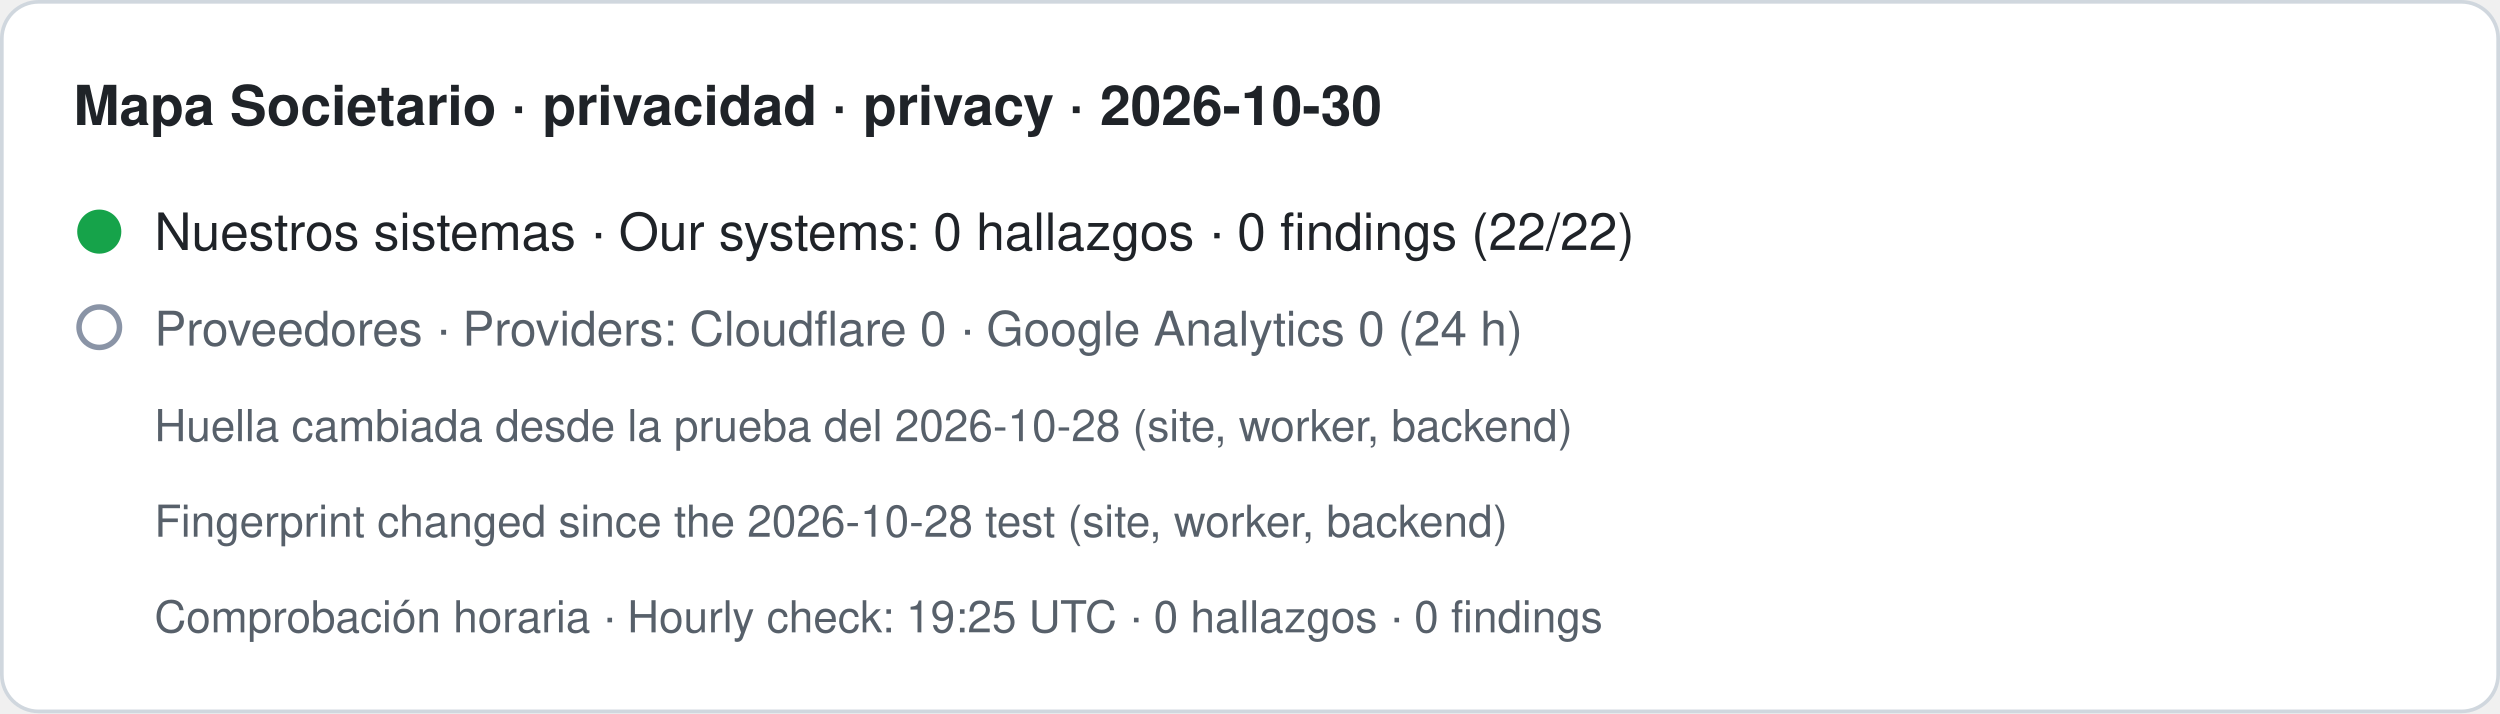
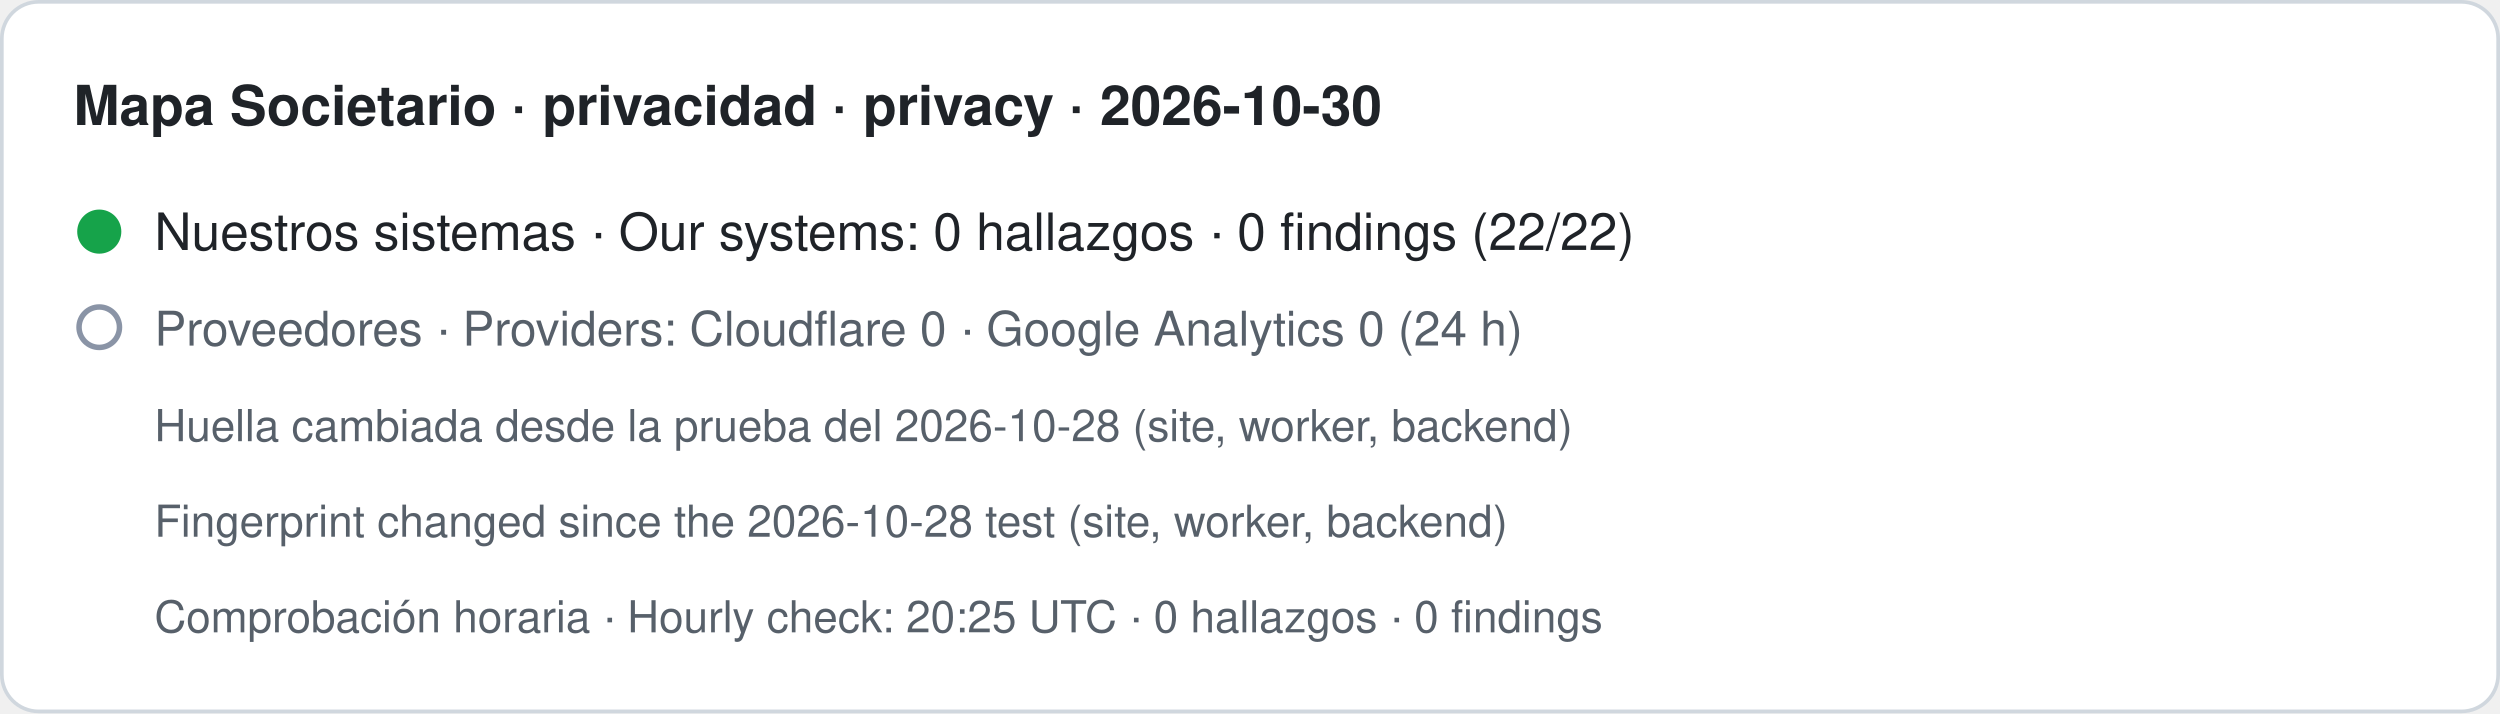
- <svg xmlns="http://www.w3.org/2000/svg" width="680" height="194" viewBox="0 0 680 194" role="img" aria-label="Mapa Societario · privacidad · privacy · 2026-10-30. Nuestros sistemas · Our systems: 0 hallazgos · 0 findings (22/22). Proveedores · Providers: Cloudflare 0 · Google Analytics 0 (24 h). Huella cambiada desde la prueba del 2026-10-28 (site, worker, backend) · Fingerprint changed since the 2026-10-28 test (site, worker, backend). Comprobación horaria · Hourly check: 19:25 UTC · 0 hallazgos · 0 findings">
+ <svg xmlns="http://www.w3.org/2000/svg" width="680" height="194" viewBox="0 0 680 194" role="img" aria-label="Mapa Societario · privacidad · privacy · 2026-10-30. Nuestros sistemas · Our systems: 0 hallazgos · 0 findings (22/22). Proveedores · Providers: Cloudflare 0 · Google Analytics 0 (24 h). Huella cambiada desde la prueba del 2026-10-28 (site, worker, backend) · Fingerprint changed since the 2026-10-28 test (site, worker, backend). Comprobación horaria · Hourly check: 20:25 UTC · 0 hallazgos · 0 findings">
  <rect x="0.5" y="0.5" width="679" height="193" rx="10" fill="#ffffff" stroke="#d0d7de" />
  <text x="20" y="34" font-family="-apple-system,BlinkMacSystemFont,Segoe UI,Helvetica,Arial,sans-serif" font-size="15" font-weight="600" fill="#1f2328">Mapa Societario · privacidad · privacy · 2026-10-30</text>
  <circle cx="27" cy="63" r="6" fill="#16a34a" />
  <text x="42" y="68" font-family="-apple-system,BlinkMacSystemFont,Segoe UI,Helvetica,Arial,sans-serif" font-size="14" fill="#1f2328">Nuestros sistemas · Our systems: 0 hallazgos · 0 findings (22/22)</text>
  <circle cx="27" cy="89" r="5.5" fill="none" stroke="#8a94a6" stroke-width="1.5" />
  <text x="42" y="94" font-family="-apple-system,BlinkMacSystemFont,Segoe UI,Helvetica,Arial,sans-serif" font-size="13" fill="#57606a">Proveedores · Providers: Cloudflare 0 · Google Analytics 0 (24 h)</text>
  <text x="42" y="120" font-family="-apple-system,BlinkMacSystemFont,Segoe UI,Helvetica,Arial,sans-serif" font-size="12" fill="#57606a">Huella cambiada desde la prueba del 2026-10-28 (site, worker, backend)</text>
  <text x="42" y="146" font-family="-apple-system,BlinkMacSystemFont,Segoe UI,Helvetica,Arial,sans-serif" font-size="12" fill="#57606a">Fingerprint changed since the 2026-10-28 test (site, worker, backend)</text>
-   <text x="42" y="172" font-family="-apple-system,BlinkMacSystemFont,Segoe UI,Helvetica,Arial,sans-serif" font-size="12" fill="#57606a">Comprobación horaria · Hourly check: 19:25 UTC · 0 hallazgos · 0 findings</text>
+   <text x="42" y="172" font-family="-apple-system,BlinkMacSystemFont,Segoe UI,Helvetica,Arial,sans-serif" font-size="12" fill="#57606a">Comprobación horaria · Hourly check: 20:25 UTC · 0 hallazgos · 0 findings</text>
</svg>
